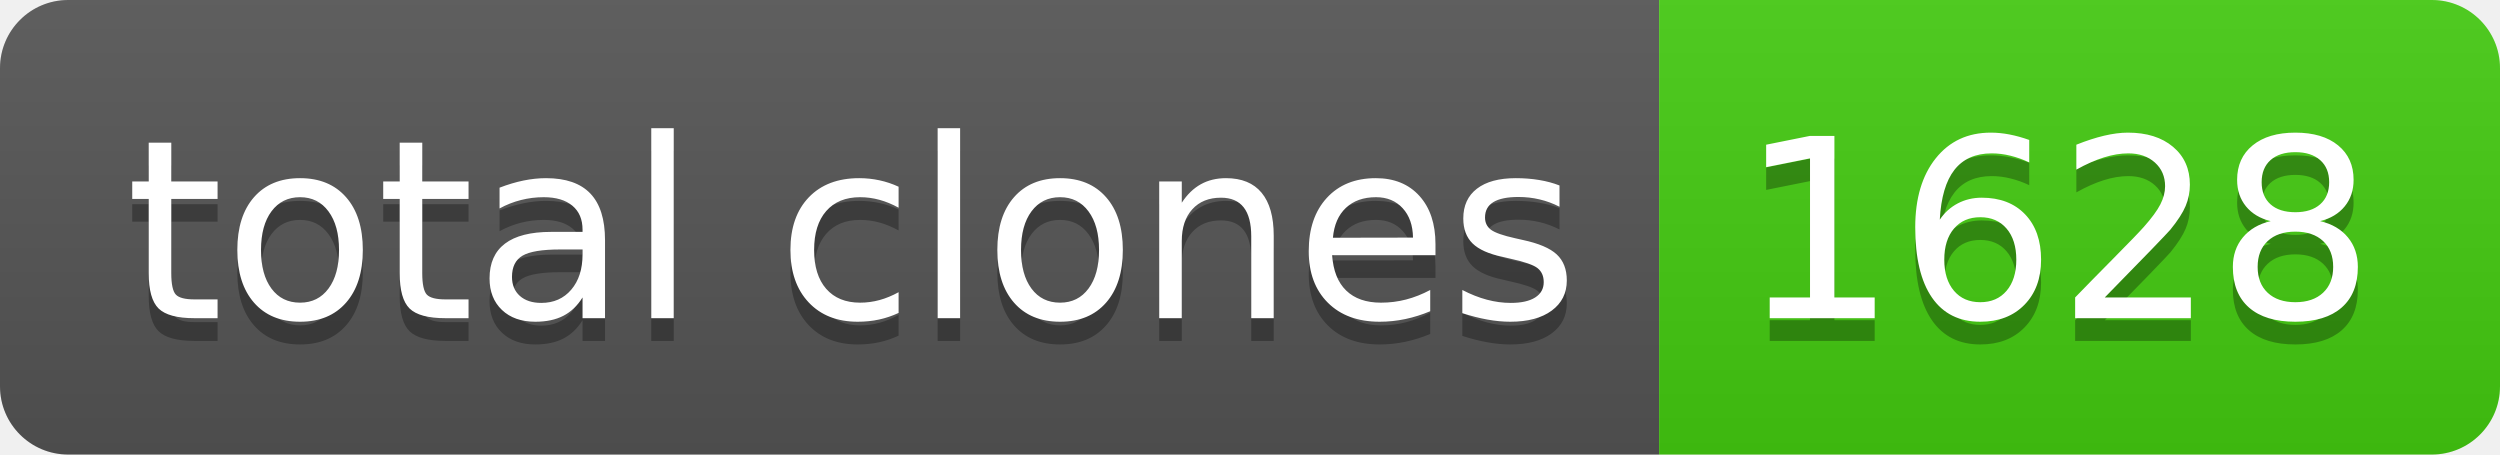
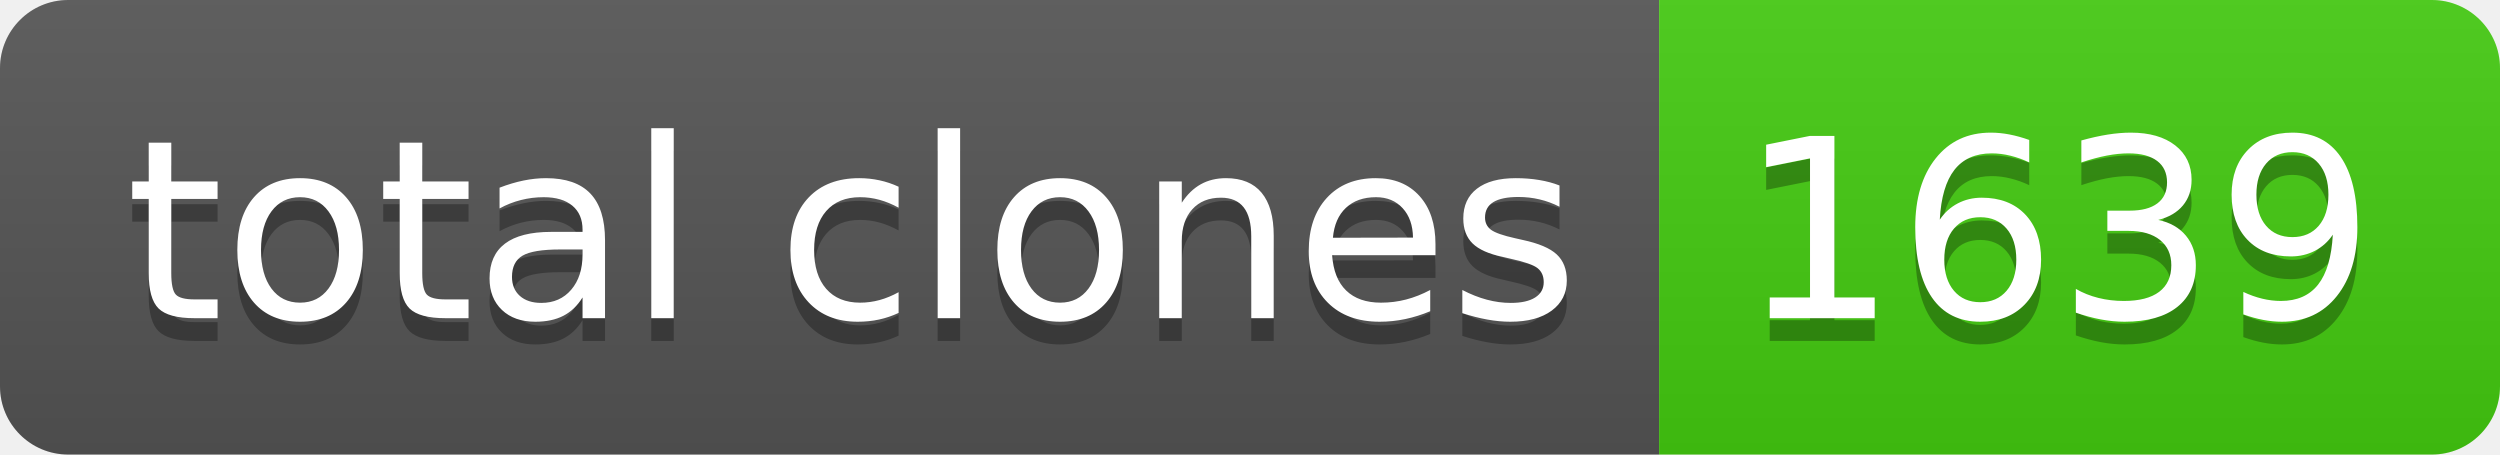
- <svg xmlns="http://www.w3.org/2000/svg" width="110" height="20" role="img" aria-label="total clones: 1628">
+ <svg xmlns="http://www.w3.org/2000/svg" width="110" height="20" role="img" aria-label="total clones: 1639">
  <linearGradient id="s" x2="0" y2="100%">
    <stop offset="0" stop-color="#bbb" stop-opacity=".1" />
    <stop offset="1" stop-opacity=".1" />
  </linearGradient>
  <clipPath id="r">
    <rect width="110" height="20" rx="3" fill="#fff" />
  </clipPath>
  <g clip-path="url(#r)">
    <rect width="73" height="20" fill="#555" />
    <rect x="73" width="37" height="20" fill="#4c1" />
    <rect width="110" height="20" fill="url(#s)" />
  </g>
  <g fill="#fff" text-anchor="middle" font-family="Verdana,Geneva,DejaVu Sans,sans-serif" text-rendering="geometricPrecision" font-size="110">
    <text aria-hidden="true" x="375" y="150" fill="#010101" fill-opacity=".3" transform="scale(.1)" textLength="630">total clones</text>
    <text x="375" y="140" transform="scale(.1)" fill="#fff" textLength="630">total clones</text>
-     <text aria-hidden="true" x="905" y="150" fill="#010101" fill-opacity=".3" transform="scale(.1)" textLength="270">1628</text>
-     <text x="905" y="140" transform="scale(.1)" fill="#fff" textLength="270">1628</text>
+     <text aria-hidden="true" x="905" y="150" fill="#010101" fill-opacity=".3" transform="scale(.1)" textLength="270">1639</text>
+     <text x="905" y="140" transform="scale(.1)" fill="#fff" textLength="270">1639</text>
  </g>
</svg>
